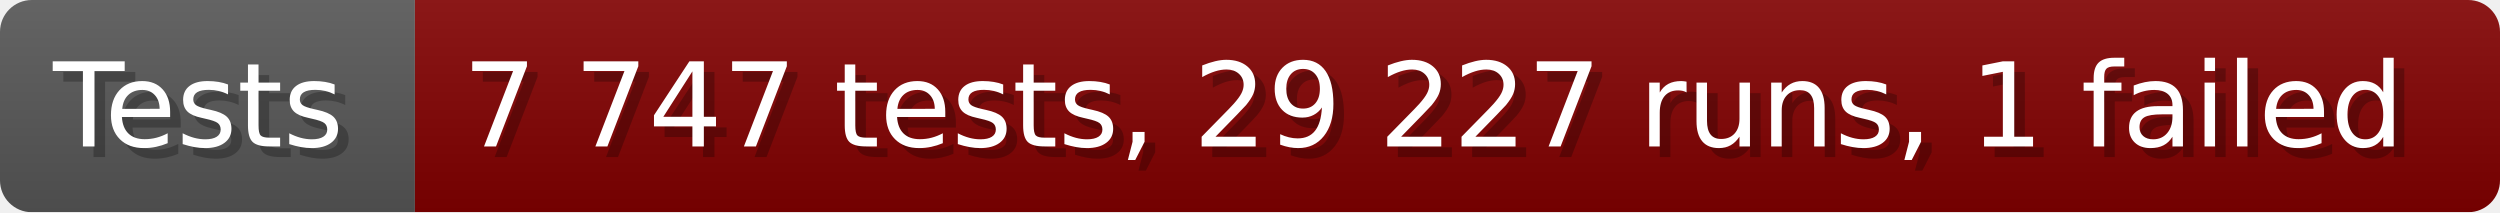
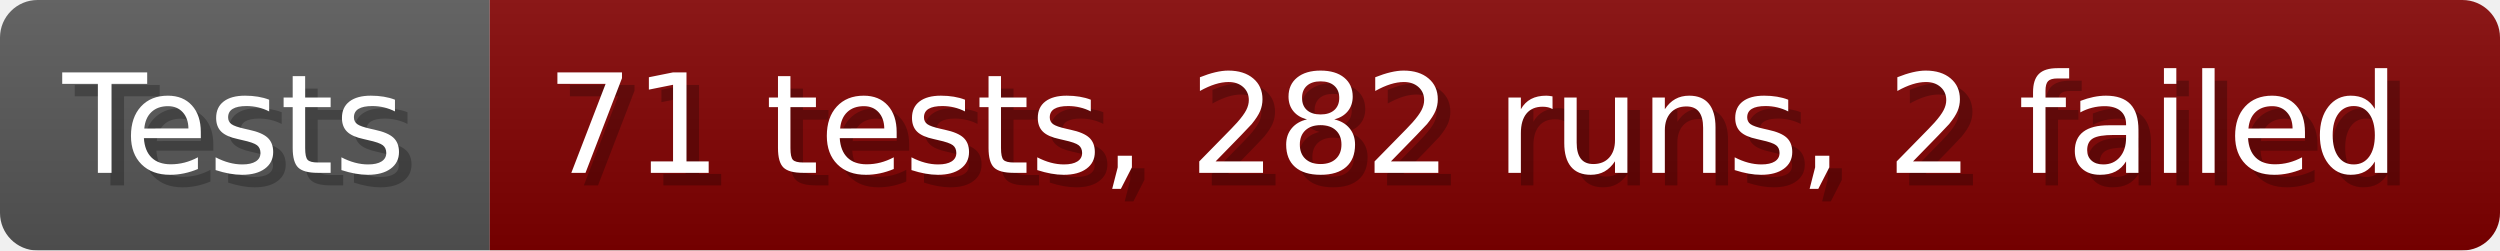
- <svg xmlns="http://www.w3.org/2000/svg" width="235.6" height="20" viewBox="0 0 2356 200" role="img" aria-label="Tests: 7 747 tests, 29 227 runs, 1 failed">
+ <svg xmlns="http://www.w3.org/2000/svg" width="199.6" height="20" viewBox="0 0 1996 200" role="img" aria-label="Tests: 71 tests, 282 runs, 2 failed">
  <linearGradient id="a" x2="0" y2="100%">
    <stop offset="0" stop-opacity=".1" stop-color="#EEE" />
    <stop offset="1" stop-opacity=".1" />
  </linearGradient>
  <mask id="m">
-     <rect width="2356" height="200" rx="30" fill="#FFF" />
+     <rect width="1996" height="200" rx="30" fill="#FFF" />
  </mask>
  <g mask="url(#m)">
    <rect width="391" height="200" fill="#555" />
-     <rect width="1965" height="200" fill="#800000" x="391" />
-     <rect width="2356" height="200" fill="url(#a)" />
+     <rect width="1605" height="200" fill="#800000" x="391" />
+     <rect width="1996" height="200" fill="url(#a)" />
  </g>
  <g aria-hidden="true" fill="#fff" text-anchor="start" font-family="Verdana,DejaVu Sans,sans-serif" font-size="110">
    <text x="60" y="148" textLength="291" fill="#000" opacity="0.25">Tests</text>
    <text x="50" y="138" textLength="291">Tests</text>
-     <text x="446" y="148" textLength="1865" fill="#000" opacity="0.25">7 747 tests, 29 227 runs, 1 failed</text>
-     <text x="436" y="138" textLength="1865">7 747 tests, 29 227 runs, 1 failed</text>
+     <text x="446" y="148" textLength="1505" fill="#000" opacity="0.25">71 tests, 282 runs, 2 failed</text>
+     <text x="436" y="138" textLength="1505">71 tests, 282 runs, 2 failed</text>
  </g>
</svg>
